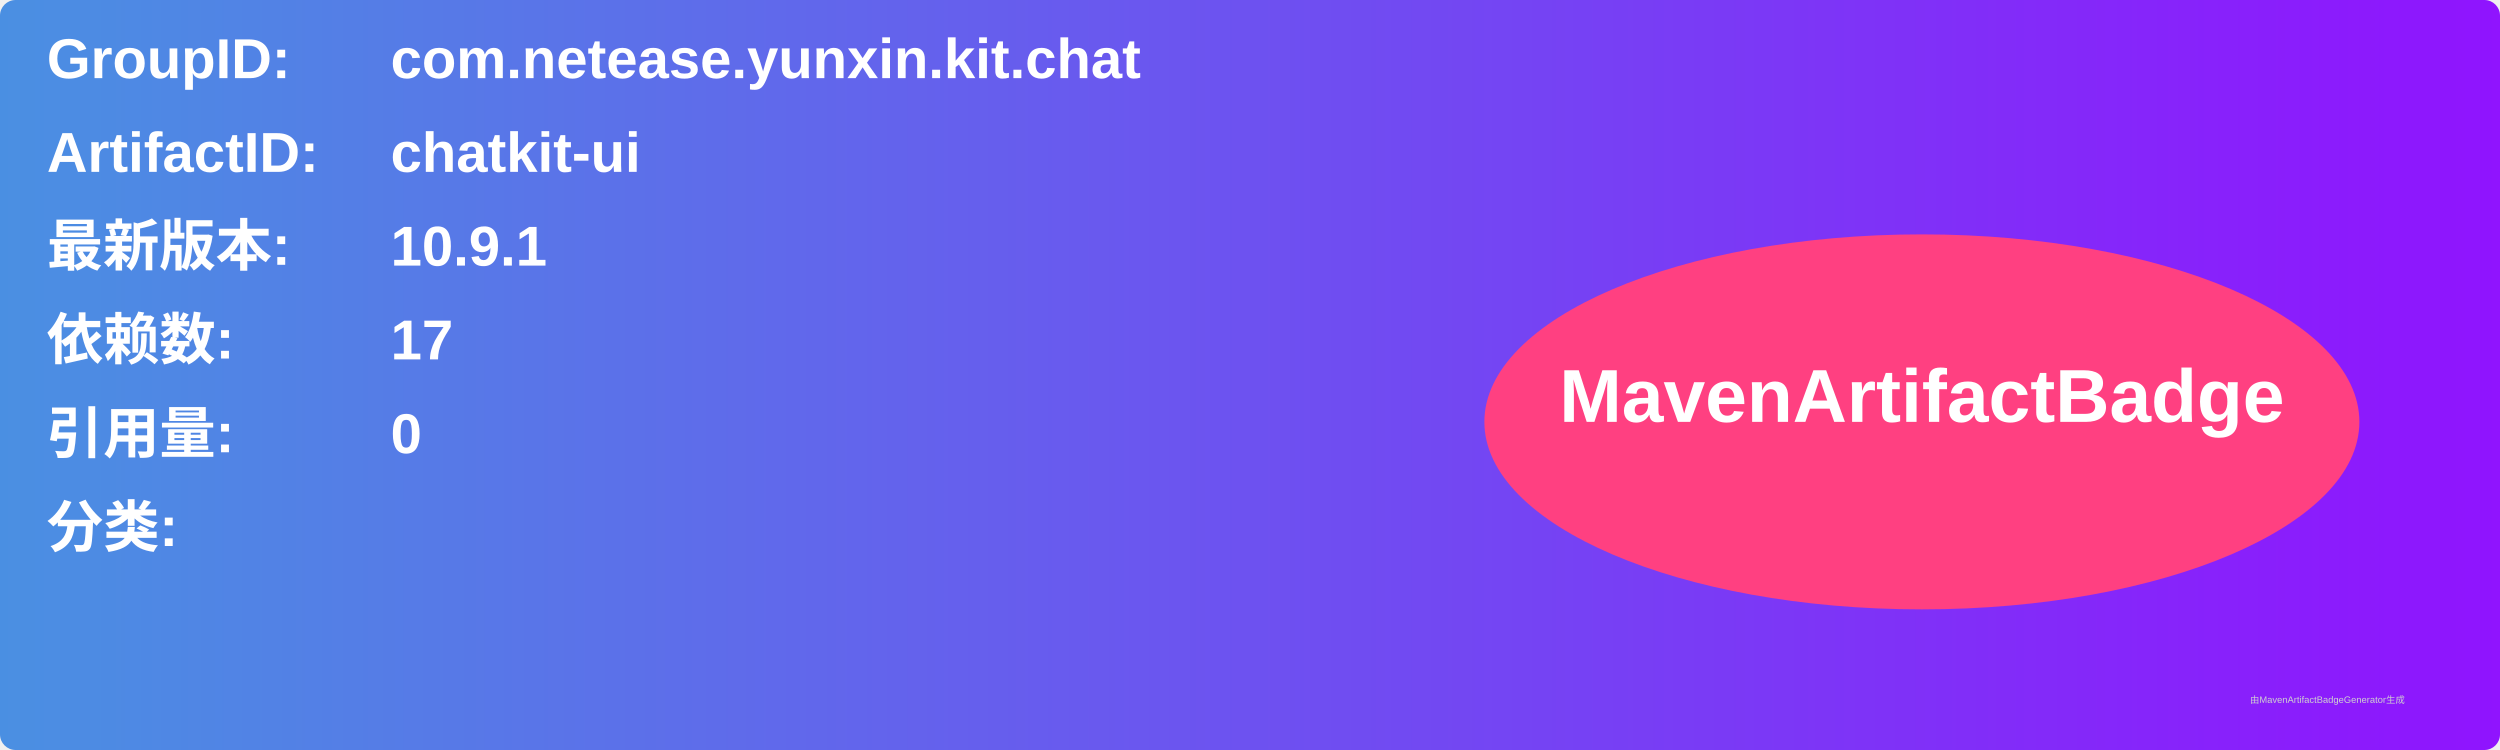
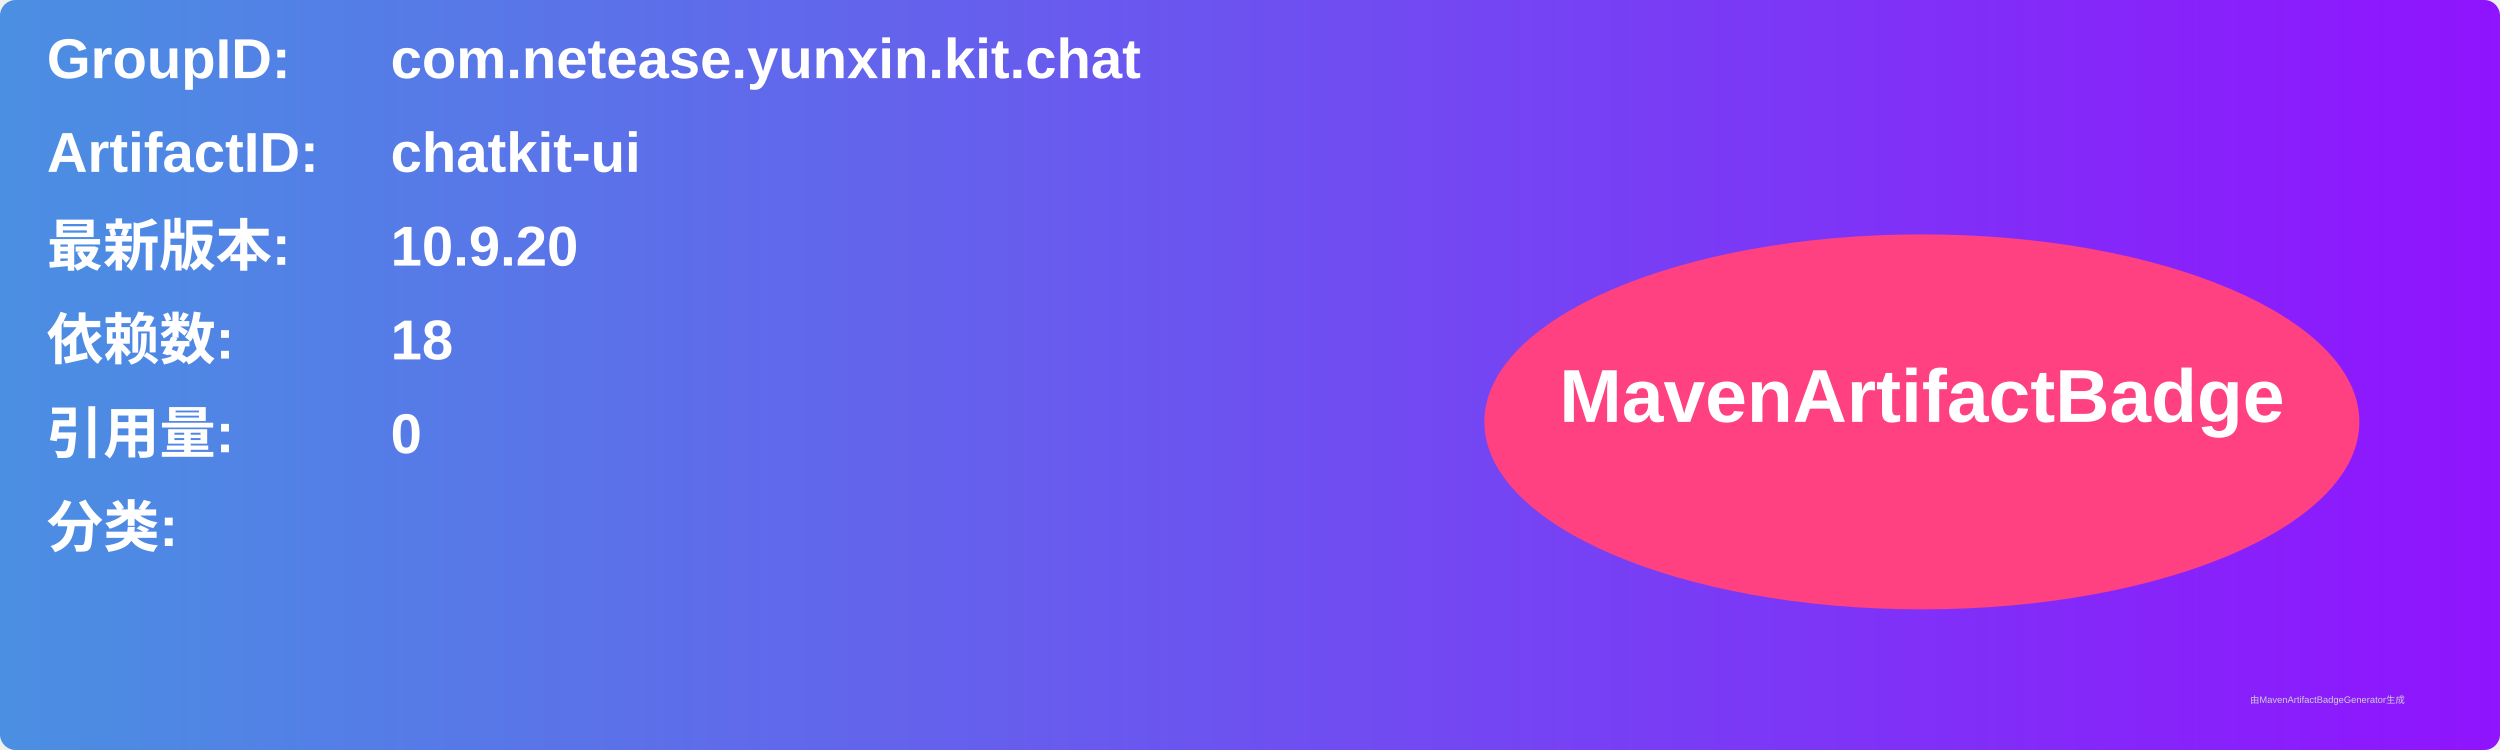
<svg xmlns="http://www.w3.org/2000/svg" width="800" height="240" viewBox="0 0 800 240">
  <linearGradient id="grad" x1="0%" y1="0%" x2="100%" y2="0%">
    <stop offset="0%" stop-color="#4a90e2" />
    <stop offset="100%" stop-color="#9013fe" />
  </linearGradient>
  <rect width="100%" height="100%" rx="5" ry="5" fill="url(#grad)" />
  <g transform="translate(15, 15)">
    <text x="0" y="10" font-family="Arial" font-size="18" fill="white" font-weight="bold" width="260">GroupID:</text>
    <text x="110" y="10" font-family="Arial" font-size="18" fill="white" font-weight="bold" width="460">com.netease.yunxin.kit.chat</text>
    <text x="0" y="40" font-family="Arial" font-size="18" fill="white" font-weight="bold" width="260">ArtifactID:</text>
    <text x="110" y="40" font-family="Arial" font-size="18" fill="white" font-weight="bold" width="460">chatkit-ui</text>
    <text x="0" y="70" font-family="Arial" font-size="18" fill="white" font-weight="bold">最新版本:</text>
    <text x="110" y="70" font-family="Arial" font-size="18" fill="white" font-weight="bold">
-       <tspan font-weight="bold">10.9.1</tspan>
+       <tspan font-weight="bold">10.9.20</tspan>
    </text>
    <text x="0" y="100" font-family="Arial" font-size="18" fill="white" font-weight="bold">依赖数: </text>
    <text x="110" y="100" font-family="Arial" font-size="18" fill="white">
-       <tspan font-weight="bold">17</tspan>
+       <tspan font-weight="bold">18</tspan>
    </text>
    <text x="0" y="130" font-family="Arial" font-size="18" fill="white" font-weight="bold">引用量: </text>
    <text x="110" y="130" font-family="Arial" font-size="18" fill="white">
      <tspan font-weight="bold">0</tspan>
    </text>
    <text x="0" y="160" font-family="Arial" font-size="18" fill="white" font-weight="bold">分类:</text>
    <text x="10" y="190" font-family="Arial" font-size="10" fill="white">
      <tspan font-weight="bold" />
    </text>
    <ellipse cx="600" cy="120" rx="140" ry="60" fill="#ff4081" />
    <text x="600" y="120" text-anchor="middle" font-family="Arial" font-size="24" fill="white" font-weight="bold">MavenArtifactBadge</text>
  </g>
  <text x="720" y="225" font-family="Arial" font-size="3" fill="#d0d0d0">由MavenArtifactBadgeGenerator生成</text>
</svg>
